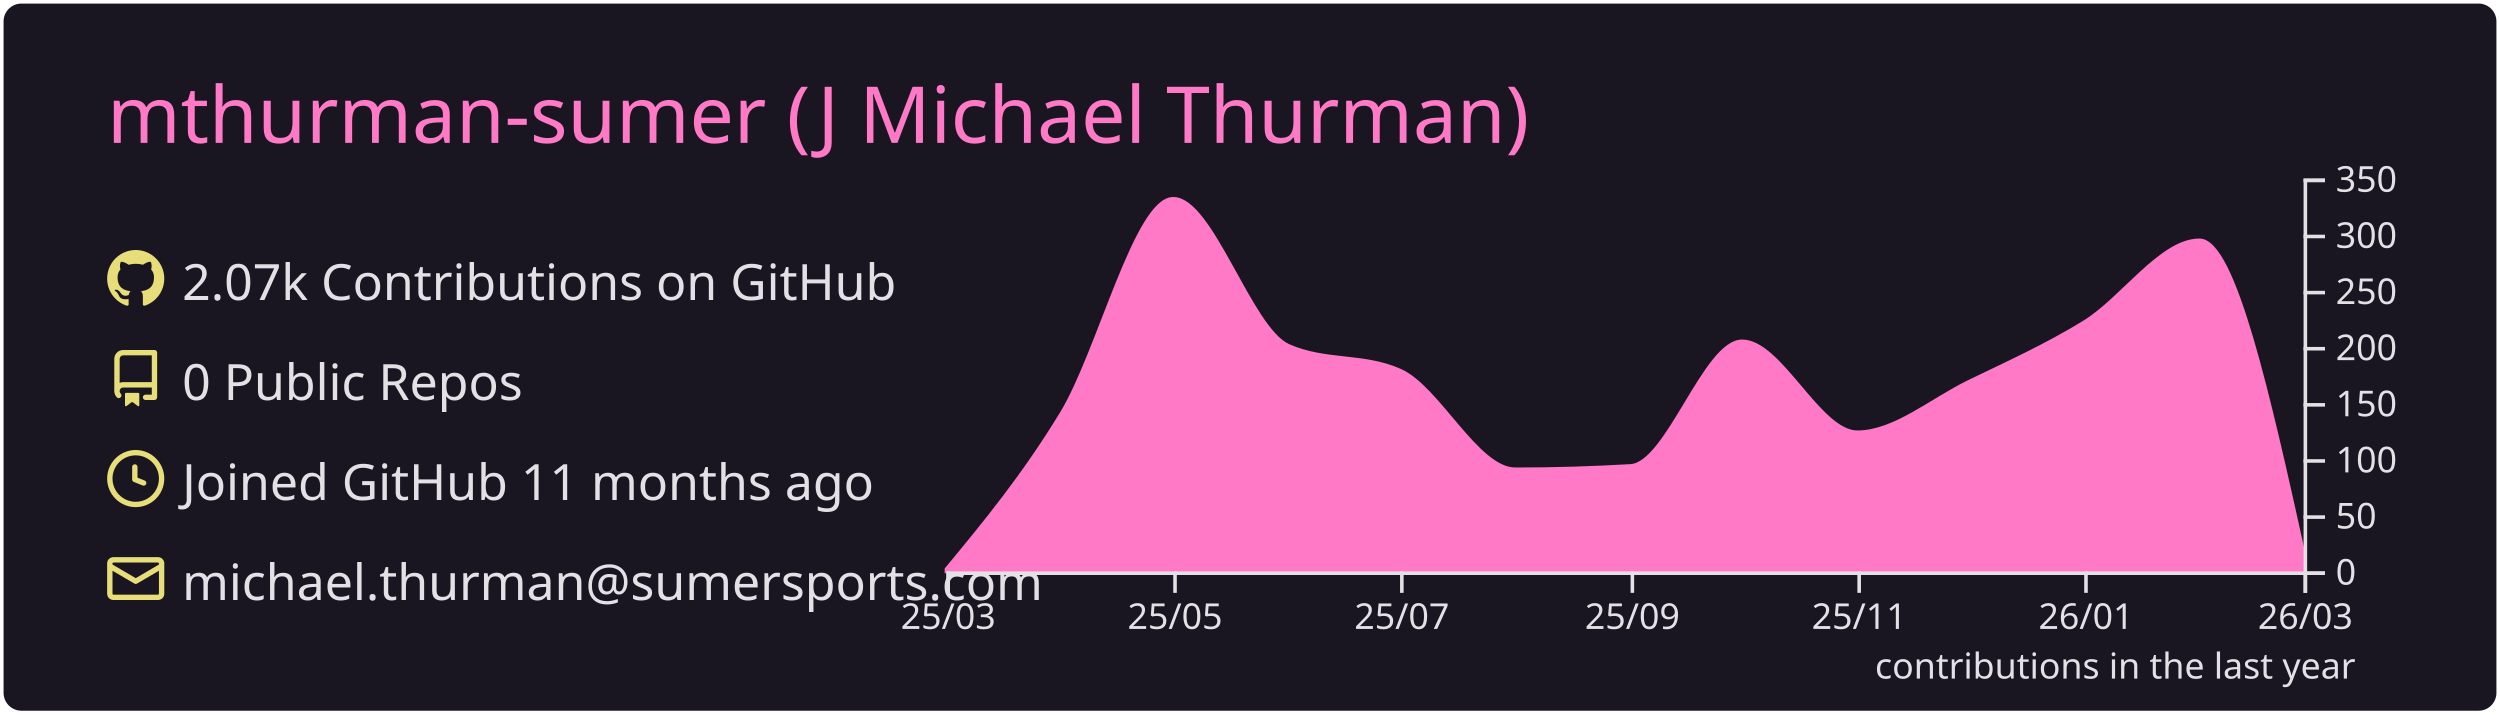
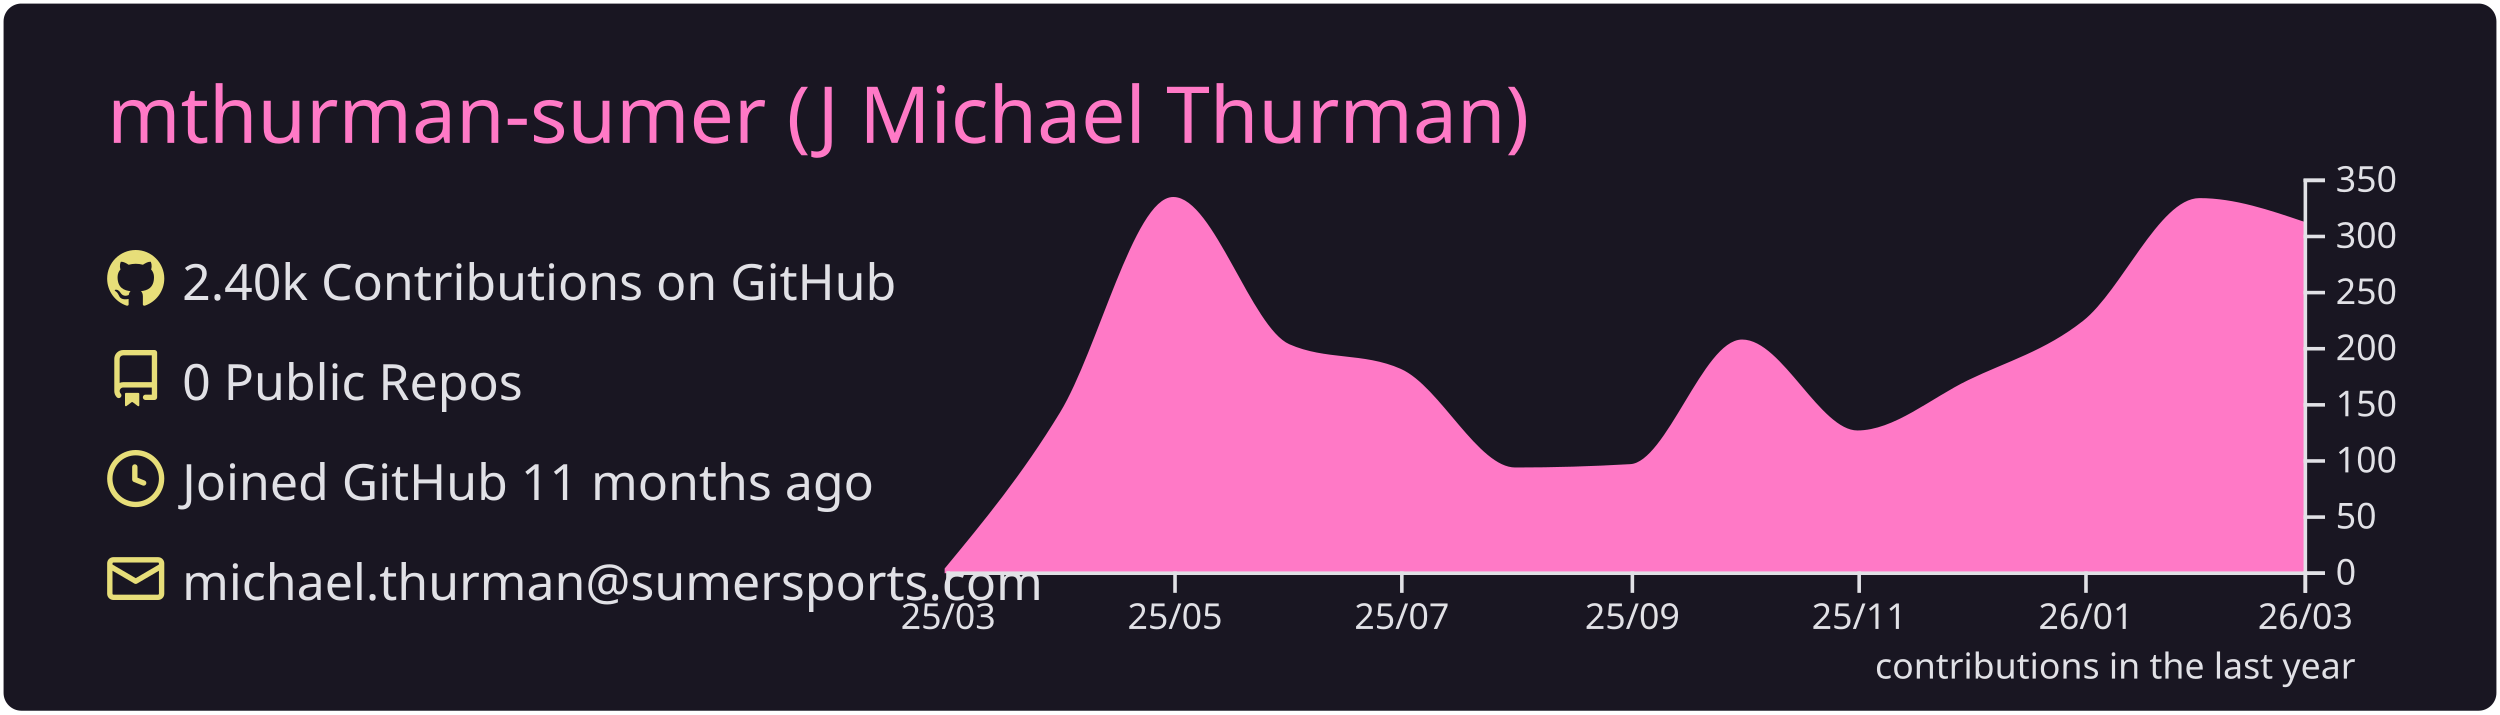
<svg xmlns="http://www.w3.org/2000/svg" width="700" height="200" viewBox="0 0 700 200">
  <style>* {
          font-family: 'Segoe UI', Ubuntu, "Helvetica Neue", Sans-Serif
        }</style>
  <rect x="1" y="1" rx="5" ry="5" height="99%" width="99.714%" stroke="#000000" stroke-width="1" fill="#191622" stroke-opacity="0" />
  <text x="30" y="40" style="font-size: 22px; fill: #ff79c6;">mthurman-sumer (J Michael Thurman)</text>
  <g transform="translate(0,40)">
    <g transform="translate(30,30)">
      <g transform="translate(0,0)" width="14" height="14" fill="#e7de79">
        <path fill-rule="evenodd" d="M8 0C3.58 0 0 3.58 0 8c0 3.54 2.29 6.53 5.47 7.59.4.07.55-.17.55-.38 0-.19-.01-.82-.01-1.49-2.01.37-2.53-.49-2.69-.94-.09-.23-.48-.94-.82-1.13-.28-.15-.68-.52-.01-.53.63-.01 1.08.58 1.23.82.72 1.21 1.87.87 2.33.66.07-.52.28-.87.51-1.07-1.78-.2-3.64-.89-3.64-3.95 0-.87.31-1.59.82-2.15-.08-.2-.36-1.02.08-2.12 0 0 .67-.21 2.2.82.64-.18 1.32-.27 2-.27.68 0 1.36.09 2 .27 1.53-1.04 2.2-.82 2.2-.82.44 1.1.16 1.92.08 2.12.51.56.82 1.27.82 2.15 0 3.07-1.87 3.75-3.65 3.95.29.25.54.73.54 1.48 0 1.07-.01 1.93-.01 2.2 0 .21.15.46.55.38A8.013 8.013 0 0016 8c0-4.42-3.58-8-8-8z" />
      </g>
      <g transform="translate(0,28)" width="14" height="14" fill="#e7de79">
        <path fill-rule="evenodd" d="M2 2.5A2.5 2.5 0 014.5 0h8.75a.75.75 0 01.75.75v12.5a.75.75 0 01-.75.75h-2.5a.75.75 0 110-1.5h1.75v-2h-8a1 1 0 00-.714 1.7.75.75 0 01-1.072 1.05A2.495 2.495 0 012 11.5v-9zm10.5-1V9h-8c-.356 0-.694.074-1 .208V2.5a1 1 0 011-1h8zM5 12.25v3.25a.25.25 0 00.4.2l1.45-1.087a.25.25 0 01.3 0L8.6 15.7a.25.25 0 00.4-.2v-3.25a.25.25 0 00-.25-.25h-3.5a.25.25 0 00-.25.25z" />
      </g>
      <g transform="translate(0,56)" width="14" height="14" fill="#e7de79">
        <path fill-rule="evenodd" d="M1.5 8a6.5 6.5 0 1113 0 6.5 6.5 0 01-13 0zM8 0a8 8 0 100 16A8 8 0 008 0zm.5 4.75a.75.75 0 00-1.5 0v3.5a.75.75 0 00.471.696l2.5 1a.75.75 0 00.557-1.392L8.5 7.742V4.75z" />
      </g>
      <g transform="translate(0,84)" width="14" height="14" fill="#e7de79">
        <path fill-rule="evenodd" d="M1.75 2A1.75 1.75 0 000 3.75v.736a.75.75 0 000 .027v7.737C0 13.216.784 14 1.75 14h12.5A1.75 1.75 0 0016 12.25v-8.5A1.75 1.75 0 0014.25 2H1.75zM14.5 4.07v-.32a.25.25 0 00-.25-.25H1.75a.25.25 0 00-.25.25v.32L8 7.88l6.5-3.81zm-13 1.74v6.441c0 .138.112.25.25.25h12.5a.25.25 0 00.25-.25V5.809L8.38 9.397a.75.75 0 01-.76 0L1.5 5.809z" />
      </g>
-       <text x="21" y="14" style="fill: #e1e1e6; font-size: 14px;">2.07k Contributions on GitHub</text>
+       <text x="21" y="14" style="fill: #e1e1e6; font-size: 14px;">2.40k Contributions on GitHub</text>
      <text x="21" y="42" style="fill: #e1e1e6; font-size: 14px;">0 Public Repos</text>
      <text x="21" y="70" style="fill: #e1e1e6; font-size: 14px;">Joined GitHub 11 months ago</text>
      <text x="21" y="98" style="fill: #e1e1e6; font-size: 14px;">michael.thurman@sumersports.com</text>
    </g>
    <g color="#ff79c6" transform="translate(295,10)">
-       <path transform="translate(-30,0)" stroke="#ff79c6" fill="#ff79c6" opacity="1" d="M0,109.371C10.758,96.363,21.516,83.355,32.274,65.686C42.685,48.586,53.096,5.657,63.507,5.657C74.265,5.657,85.023,42.065,95.781,46.829C106.192,51.438,116.603,49.133,127.014,53.743C137.772,58.506,148.53,81.4,159.288,81.4C170.046,81.4,180.804,81.086,191.562,80.457C201.973,79.849,212.384,45.571,222.795,45.571C233.553,45.571,244.311,71.029,255.068,71.029C265.479,71.029,275.89,61.924,286.301,56.886C297.059,51.679,307.817,46.829,318.575,40.229C329.333,33.629,340.091,17.286,350.849,17.286C360.566,17.286,370.283,61.129,380,104.971L380,110C370.283,110,360.566,110,350.849,110C340.091,110,329.333,110,318.575,110C307.817,110,297.059,110,286.301,110C275.89,110,265.479,110,255.068,110C244.311,110,233.553,110,222.795,110C212.384,110,201.973,110,191.562,110C180.804,110,170.046,110,159.288,110C148.53,110,137.772,110,127.014,110C116.603,110,106.192,110,95.781,110C85.023,110,74.265,110,63.507,110C53.096,110,42.685,110,32.274,110C21.516,110,10.758,110,0,110Z" />
+       <path transform="translate(-30,0)" stroke="#ff79c6" fill="#ff79c6" opacity="1" d="M0,109.371C10.758,96.363,21.516,83.355,32.274,65.686C42.685,48.586,53.096,5.657,63.507,5.657C74.265,5.657,85.023,42.065,95.781,46.829C106.192,51.438,116.603,49.133,127.014,53.743C137.772,58.506,148.53,81.4,159.288,81.4C170.046,81.4,180.804,81.086,191.562,80.457C201.973,79.849,212.384,45.571,222.795,45.571C233.553,45.571,244.311,71.029,255.068,71.029C265.479,71.029,275.89,61.924,286.301,56.886C297.059,51.679,307.817,48.714,318.575,40.229C329.333,31.743,340.091,5.971,350.849,5.971C360.566,5.971,370.283,9.271,380,12.571L380,110C370.283,110,360.566,110,350.849,110C340.091,110,329.333,110,318.575,110C307.817,110,297.059,110,286.301,110C275.89,110,265.479,110,255.068,110C244.311,110,233.553,110,222.795,110C212.384,110,201.973,110,191.562,110C180.804,110,170.046,110,159.288,110C148.53,110,137.772,110,127.014,110C116.603,110,106.192,110,95.781,110C85.023,110,74.265,110,63.507,110C53.096,110,42.685,110,32.274,110C21.516,110,10.758,110,0,110Z" />
      <g color="#e1e1e6" transform="translate(-30,110)" fill="none" font-size="10" font-family="sans-serif" text-anchor="middle">
        <path class="domain" stroke="currentColor" d="M0.5,6V0.5H380.5V6" />
        <g class="tick" opacity="1" transform="translate(0.5,0)">
          <line stroke="currentColor" y2="6" />
          <text fill="currentColor" y="9" dy="0.71em">25/03</text>
        </g>
        <g class="tick" opacity="1" transform="translate(64.00685,0)">
          <line stroke="currentColor" y2="6" />
          <text fill="currentColor" y="9" dy="0.71em">25/05</text>
        </g>
        <g class="tick" opacity="1" transform="translate(127.5137,0)">
          <line stroke="currentColor" y2="6" />
          <text fill="currentColor" y="9" dy="0.71em">25/07</text>
        </g>
        <g class="tick" opacity="1" transform="translate(192.0616,0)">
          <line stroke="currentColor" y2="6" />
          <text fill="currentColor" y="9" dy="0.71em">25/09</text>
        </g>
        <g class="tick" opacity="1" transform="translate(255.5685,0)">
          <line stroke="currentColor" y2="6" />
          <text fill="currentColor" y="9" dy="0.71em">25/11</text>
        </g>
        <g class="tick" opacity="1" transform="translate(319.0753,0)">
          <line stroke="currentColor" y2="6" />
          <text fill="currentColor" y="9" dy="0.71em">26/01</text>
        </g>
        <g class="tick" opacity="1" transform="translate(380.5,0)">
          <line stroke="currentColor" y2="6" />
          <text fill="currentColor" y="9" dy="0.71em">26/03</text>
        </g>
      </g>
      <g color="#e1e1e6" transform="translate(350,0)" fill="none" font-size="10" font-family="sans-serif" text-anchor="start">
        <path class="domain" stroke="currentColor" d="M6,110.5H0.5V0.5H6" />
        <g class="tick" opacity="1" transform="translate(0,110.5)">
          <line stroke="currentColor" x2="6" />
          <text fill="currentColor" x="9" dy="0.32em">0</text>
        </g>
        <g class="tick" opacity="1" transform="translate(0,94.78571)">
          <line stroke="currentColor" x2="6" />
          <text fill="currentColor" x="9" dy="0.32em">50</text>
        </g>
        <g class="tick" opacity="1" transform="translate(0,79.07143)">
          <line stroke="currentColor" x2="6" />
          <text fill="currentColor" x="9" dy="0.32em">100</text>
        </g>
        <g class="tick" opacity="1" transform="translate(0,63.35714)">
          <line stroke="currentColor" x2="6" />
          <text fill="currentColor" x="9" dy="0.32em">150</text>
        </g>
        <g class="tick" opacity="1" transform="translate(0,47.64286)">
          <line stroke="currentColor" x2="6" />
          <text fill="currentColor" x="9" dy="0.32em">200</text>
        </g>
        <g class="tick" opacity="1" transform="translate(0,31.92857)">
          <line stroke="currentColor" x2="6" />
          <text fill="currentColor" x="9" dy="0.32em">250</text>
        </g>
        <g class="tick" opacity="1" transform="translate(0,16.21429)">
          <line stroke="currentColor" x2="6" />
          <text fill="currentColor" x="9" dy="0.32em">300</text>
        </g>
        <g class="tick" opacity="1" transform="translate(0,0.5)">
          <line stroke="currentColor" x2="6" />
          <text fill="currentColor" x="9" dy="0.32em">350</text>
        </g>
      </g>
      <g>
        <text y="140" x="230" style="fill: #e1e1e6; font-size: 10px;">contributions in the last year</text>
      </g>
    </g>
  </g>
</svg>
